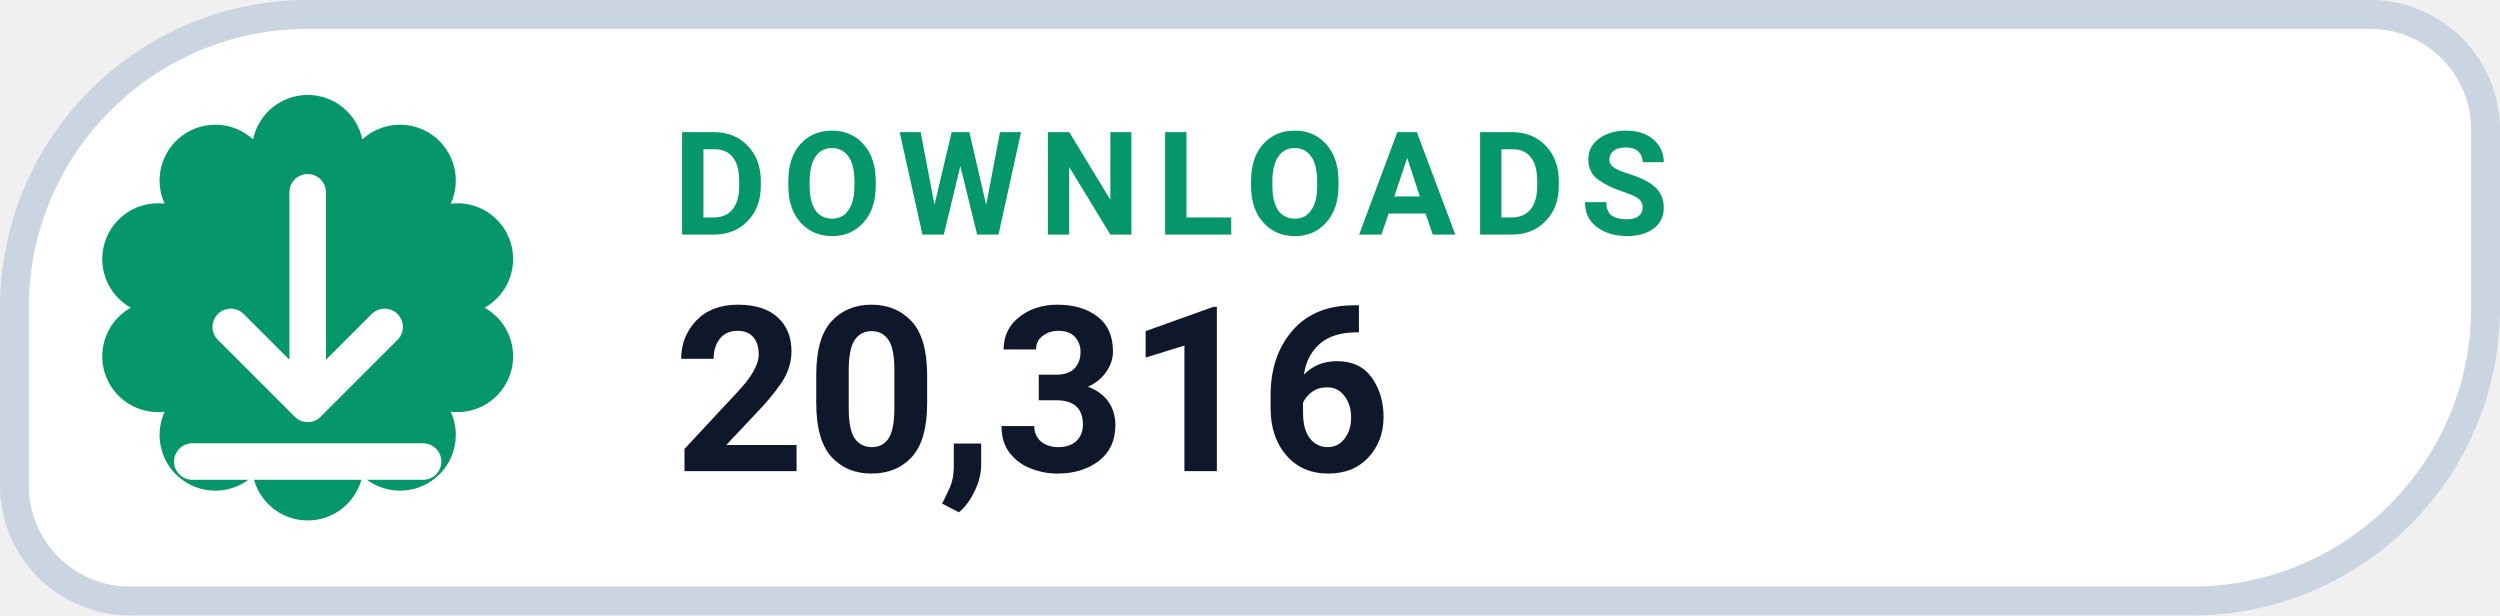
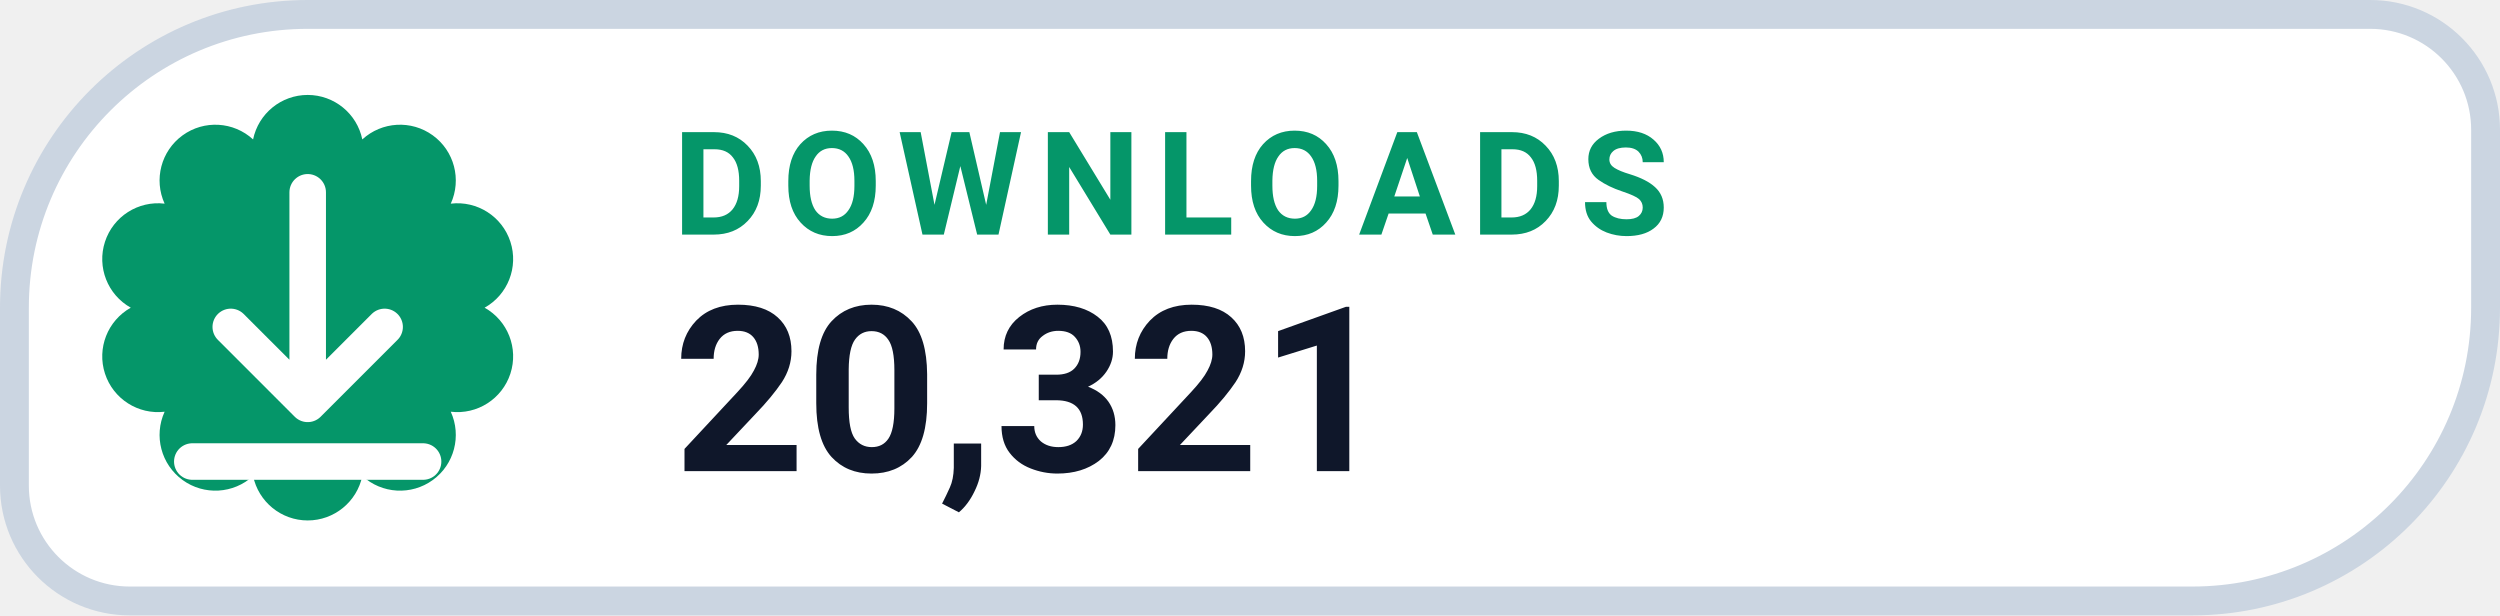
- <svg xmlns="http://www.w3.org/2000/svg" width="130" height="32" viewBox="0 0 130 32" role="img" aria-label="DOWNLOADS 20,316">
+ <svg xmlns="http://www.w3.org/2000/svg" width="130" height="32" viewBox="0 0 130 32" role="img" aria-label="DOWNLOADS 20,321">
  <path d="M 16.00 0.75 H 123.25 A 6.00 6.00 0 0 1 129.25 6.75 V 16.00 A 15.25 15.25 0 0 1 114.00 31.25 H 6.75 A 6.00 6.00 0 0 1 0.75 25.25 V 16.00 A 15.25 15.25 0 0 1 16.00 0.75 Z" fill="#FFFFFF" stroke="#CBD5E1" stroke-width="1.5" />
  <path d="M 13.16 7.25 A 2.90 2.90 0 0 1 18.84 7.25 A 2.90 2.90 0 0 1 23.44 10.59 A 2.90 2.90 0 0 1 25.20 16.00 A 2.90 2.90 0 0 1 23.44 21.41 A 2.90 2.90 0 0 1 18.84 24.75 A 2.90 2.90 0 0 1 13.16 24.75 A 2.90 2.90 0 0 1 8.56 21.41 A 2.90 2.90 0 0 1 6.80 16.00 A 2.90 2.90 0 0 1 8.56 10.59 A 2.90 2.90 0 0 1 13.16 7.25 Z" fill="#059669" />
  <g transform="translate(16 16)" style="color:#FFFFFF;">
    <path d="M0 -6 v11 m0 0 l4 -4 m-4 4 l-4 -4 M-6 8 h12" fill="none" stroke="currentColor" stroke-width="1.9" stroke-linecap="round" stroke-linejoin="round" />
  </g>
  <text x="35" y="12.2" fill="#059669" font-family="-apple-system,BlinkMacSystemFont,'Segoe UI',Roboto,Helvetica,Arial,sans-serif" font-size="7.5" font-weight="700" letter-spacing=".8">DOWNLOADS</text>
-   <text x="35" y="24.5" fill="#0F172A" font-family="-apple-system,BlinkMacSystemFont,'Segoe UI',Roboto,Helvetica,Arial,sans-serif" font-size="12" font-weight="750">20,316</text>
+   <text x="35" y="24.5" fill="#0F172A" font-family="-apple-system,BlinkMacSystemFont,'Segoe UI',Roboto,Helvetica,Arial,sans-serif" font-size="12" font-weight="750">20,321</text>
</svg>
